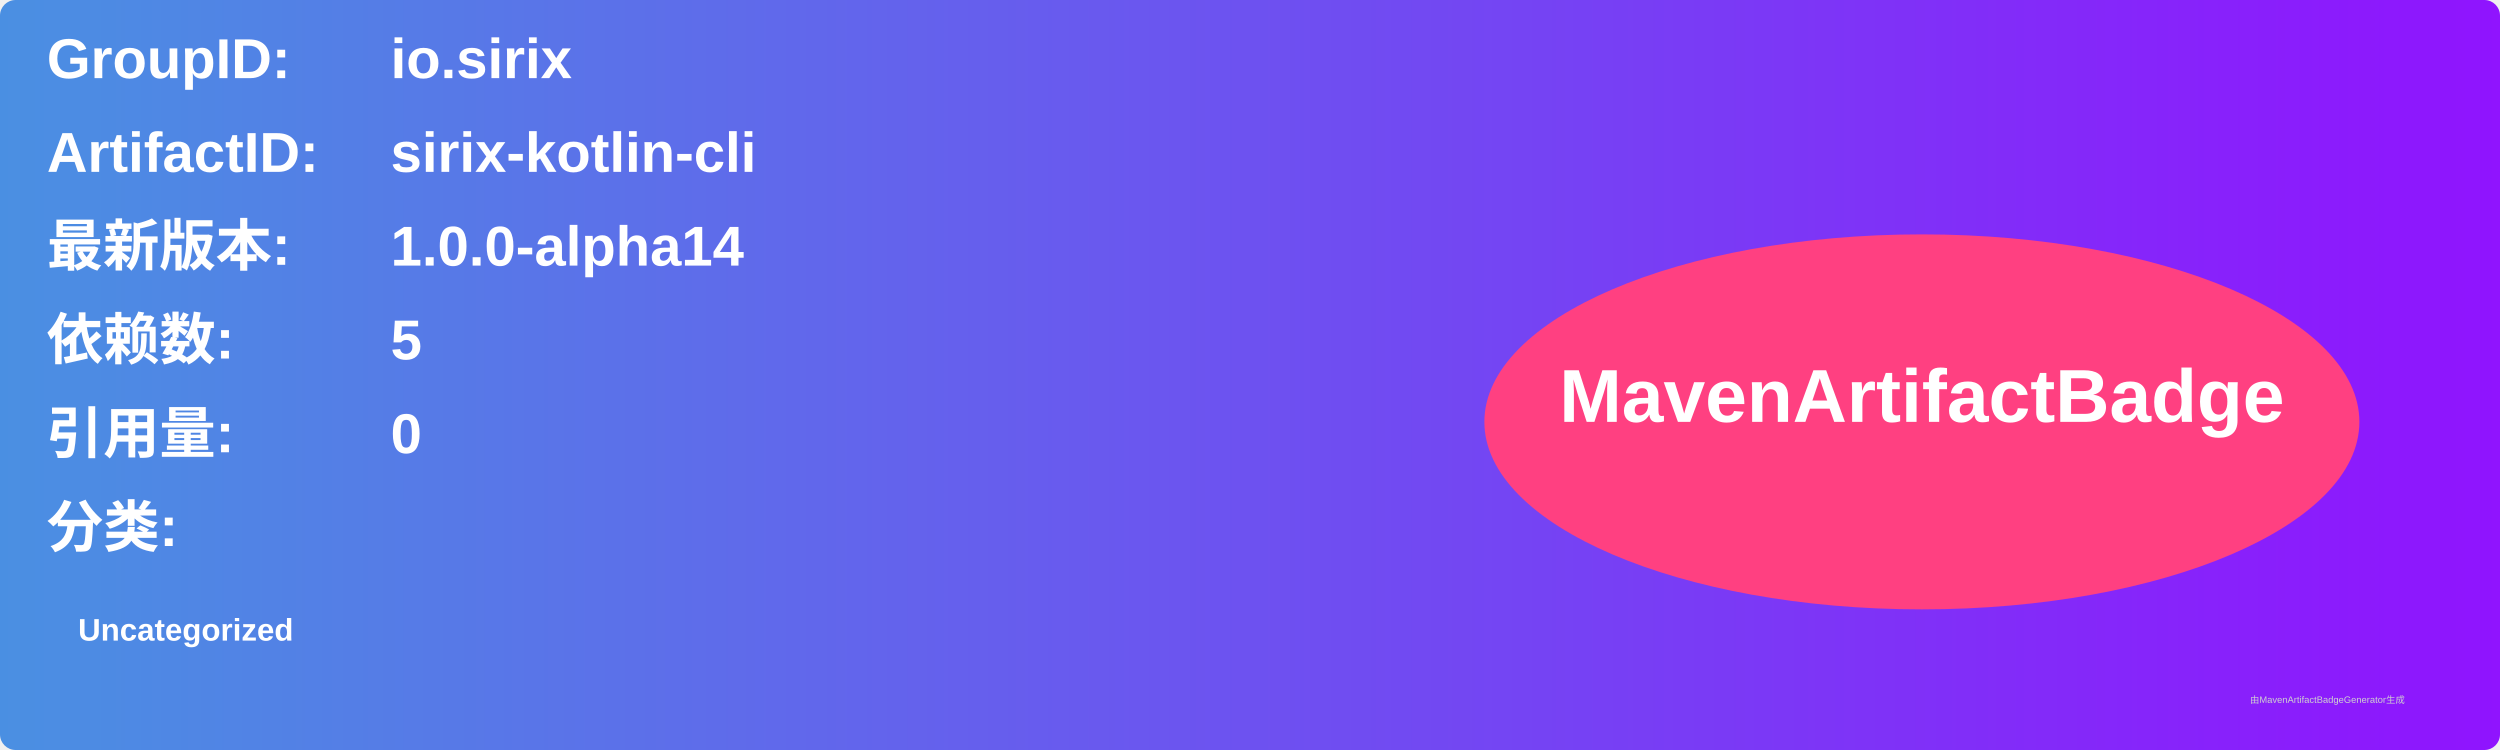
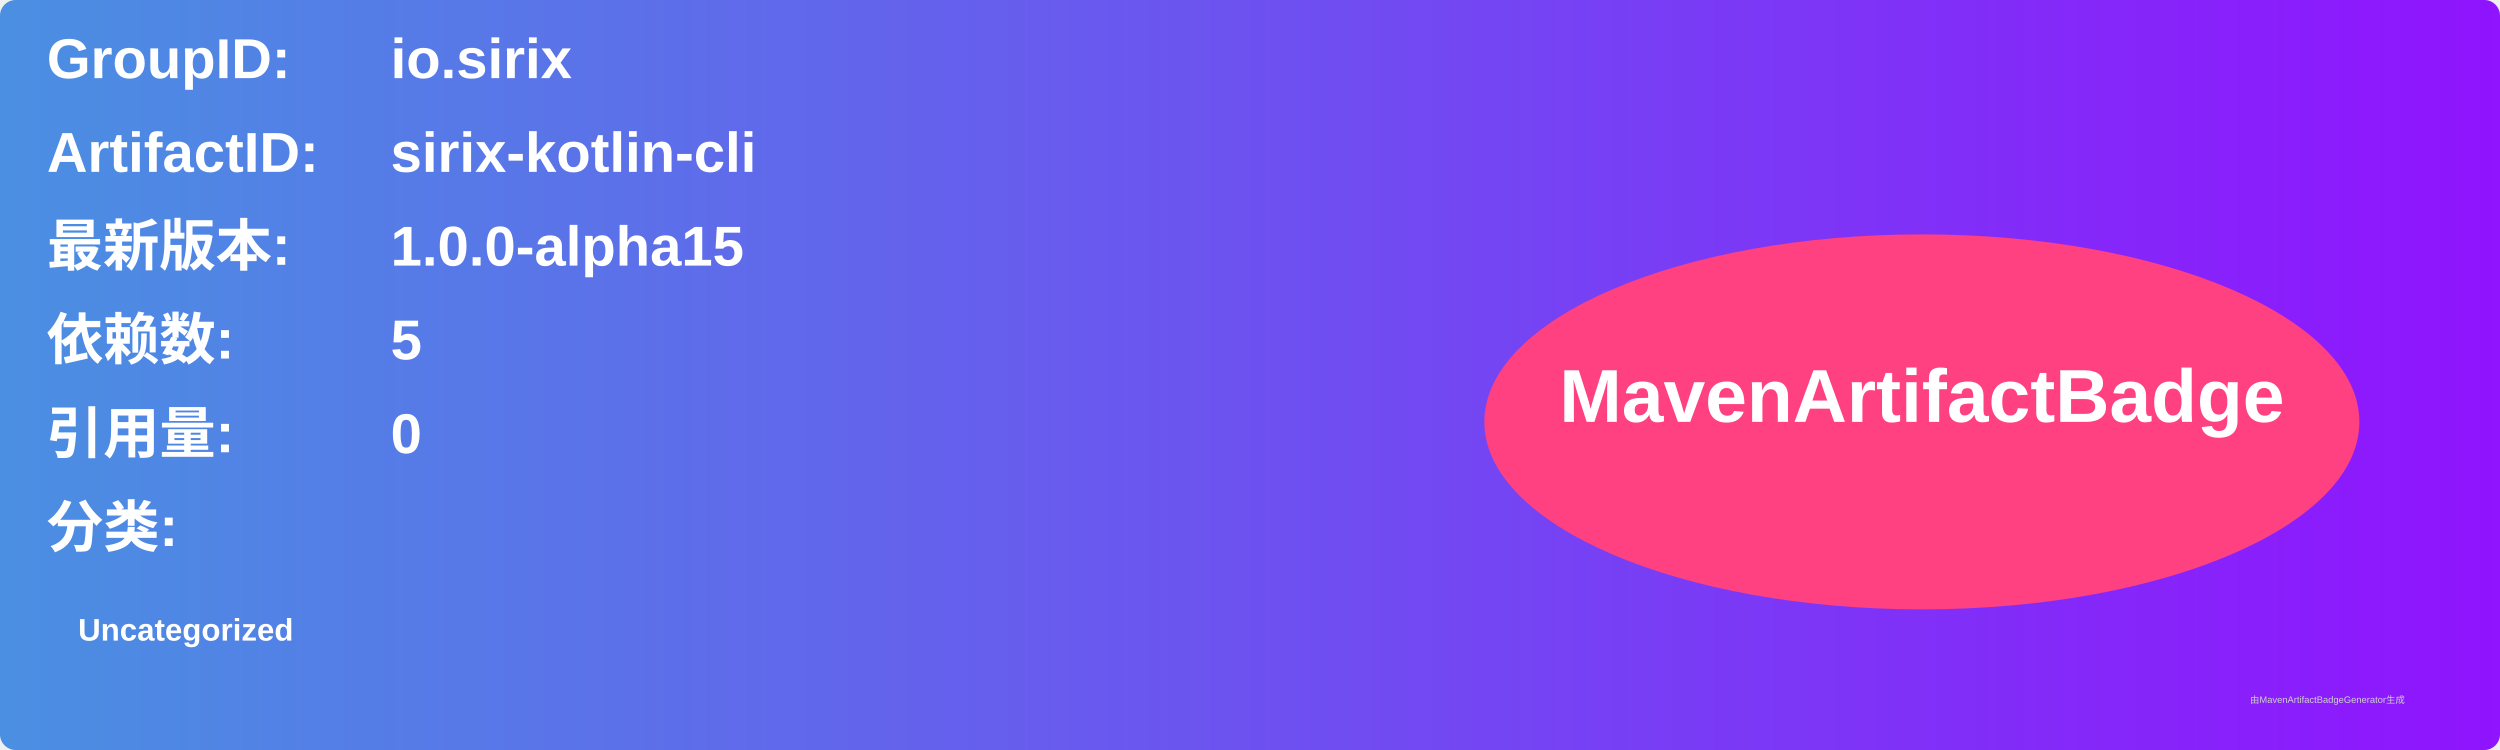
<svg xmlns="http://www.w3.org/2000/svg" width="800" height="240" viewBox="0 0 800 240">
  <linearGradient id="grad" x1="0%" y1="0%" x2="100%" y2="0%">
    <stop offset="0%" stop-color="#4a90e2" />
    <stop offset="100%" stop-color="#9013fe" />
  </linearGradient>
  <rect width="100%" height="100%" rx="5" ry="5" fill="url(#grad)" />
  <g transform="translate(15, 15)">
    <text x="0" y="10" font-family="Arial" font-size="18" fill="white" font-weight="bold" width="260">GroupID:</text>
    <text x="110" y="10" font-family="Arial" font-size="18" fill="white" font-weight="bold" width="460">io.sirix</text>
    <text x="0" y="40" font-family="Arial" font-size="18" fill="white" font-weight="bold" width="260">ArtifactID:</text>
    <text x="110" y="40" font-family="Arial" font-size="18" fill="white" font-weight="bold" width="460">sirix-kotlin-cli</text>
    <text x="0" y="70" font-family="Arial" font-size="18" fill="white" font-weight="bold">最新版本:</text>
    <text x="110" y="70" font-family="Arial" font-size="18" fill="white" font-weight="bold">
-       <tspan font-weight="bold">1.0.0-alpha14</tspan>
+       <tspan font-weight="bold">1.0.0-alpha15</tspan>
    </text>
    <text x="0" y="100" font-family="Arial" font-size="18" fill="white" font-weight="bold">依赖数: </text>
    <text x="110" y="100" font-family="Arial" font-size="18" fill="white">
      <tspan font-weight="bold">5</tspan>
    </text>
    <text x="0" y="130" font-family="Arial" font-size="18" fill="white" font-weight="bold">引用量: </text>
    <text x="110" y="130" font-family="Arial" font-size="18" fill="white">
      <tspan font-weight="bold">0</tspan>
    </text>
    <text x="0" y="160" font-family="Arial" font-size="18" fill="white" font-weight="bold">分类:</text>
    <text x="10" y="190" font-family="Arial" font-size="10" fill="white">
      <tspan font-weight="bold">Uncategorized</tspan>
    </text>
    <ellipse cx="600" cy="120" rx="140" ry="60" fill="#ff4081" />
    <text x="600" y="120" text-anchor="middle" font-family="Arial" font-size="24" fill="white" font-weight="bold">MavenArtifactBadge</text>
  </g>
  <text x="720" y="225" font-family="Arial" font-size="3" fill="#d0d0d0">由MavenArtifactBadgeGenerator生成</text>
</svg>
